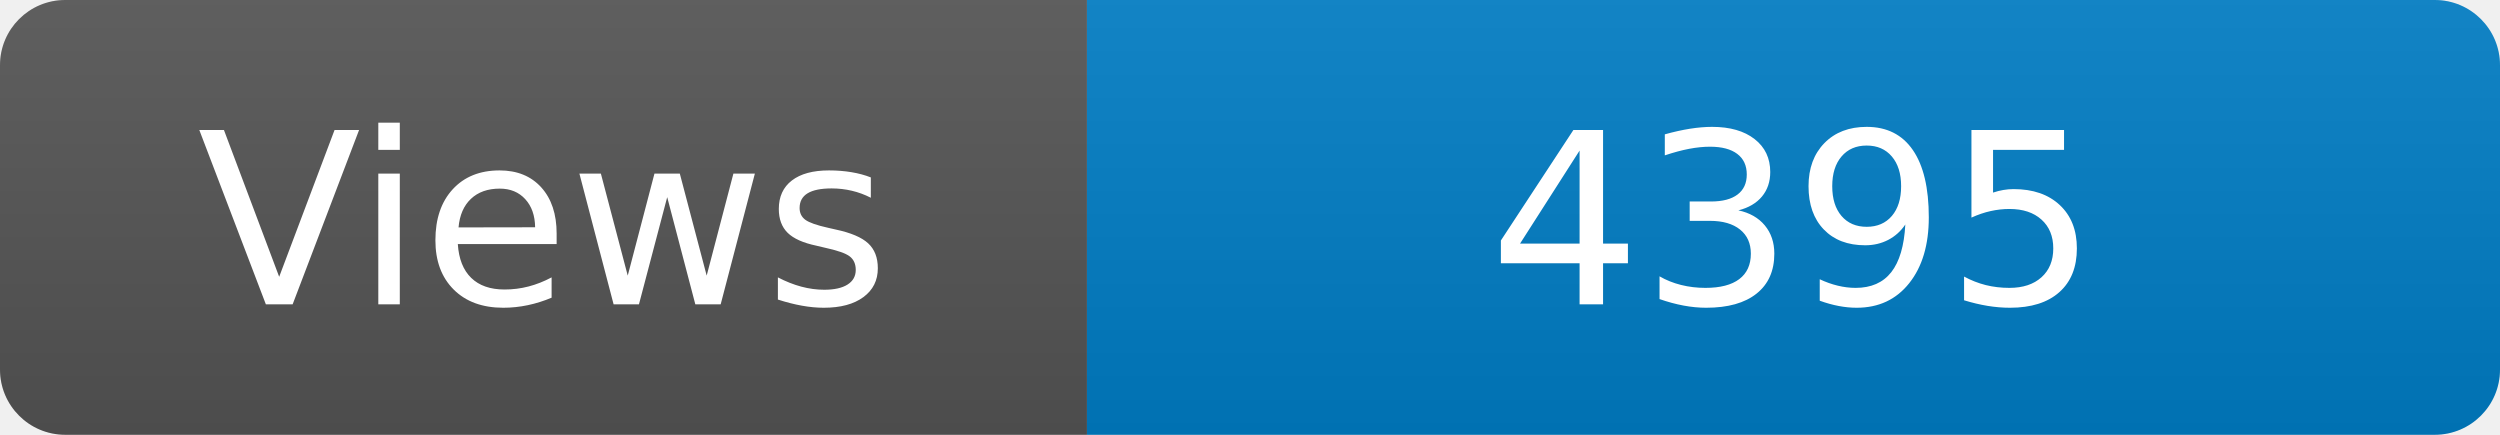
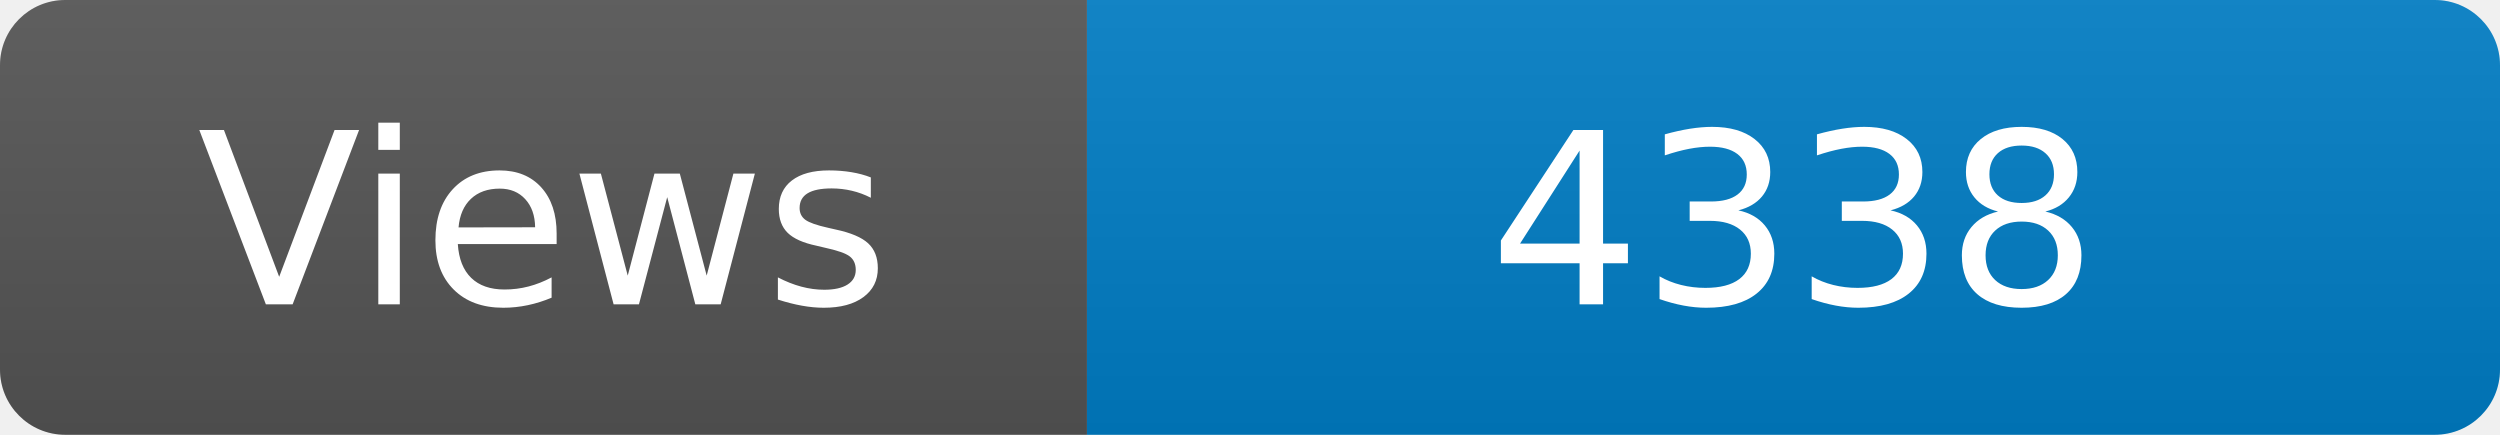
<svg xmlns="http://www.w3.org/2000/svg" width="115" height="20" role="img" aria-label="Maintained?: yes">
  <linearGradient id="s" x2="0" y2="100%">
    <stop offset="0" stop-color="#bbb" stop-opacity=".1" />
    <stop offset="1" stop-opacity=".1" />
  </linearGradient>
  <clipPath id="r">
    <rect width="115" height="20" rx="3" fill="#fff" />
  </clipPath>
  <g clip-path="url(#r)">
    <rect width="50" height="20" fill="#555" />
    <rect x="50" width="160" height="20" fill="#007ec6" />
    <rect width="115" height="20" fill="url(#s)" />
  </g>
  <g fill="#fff" text-anchor="middle" font-family="Verdana,Geneva,DejaVu Sans,sans-serif" font-size="110">
    <text x="250" y="140" transform="scale(.1)" fill="#fff">Views</text>
-     <text x="825" y="140" transform="scale(.1)" fill="#fff">4395</text>
+     <text x="825" y="140" transform="scale(.1)" fill="#fff">4338</text>
  </g>
</svg>
